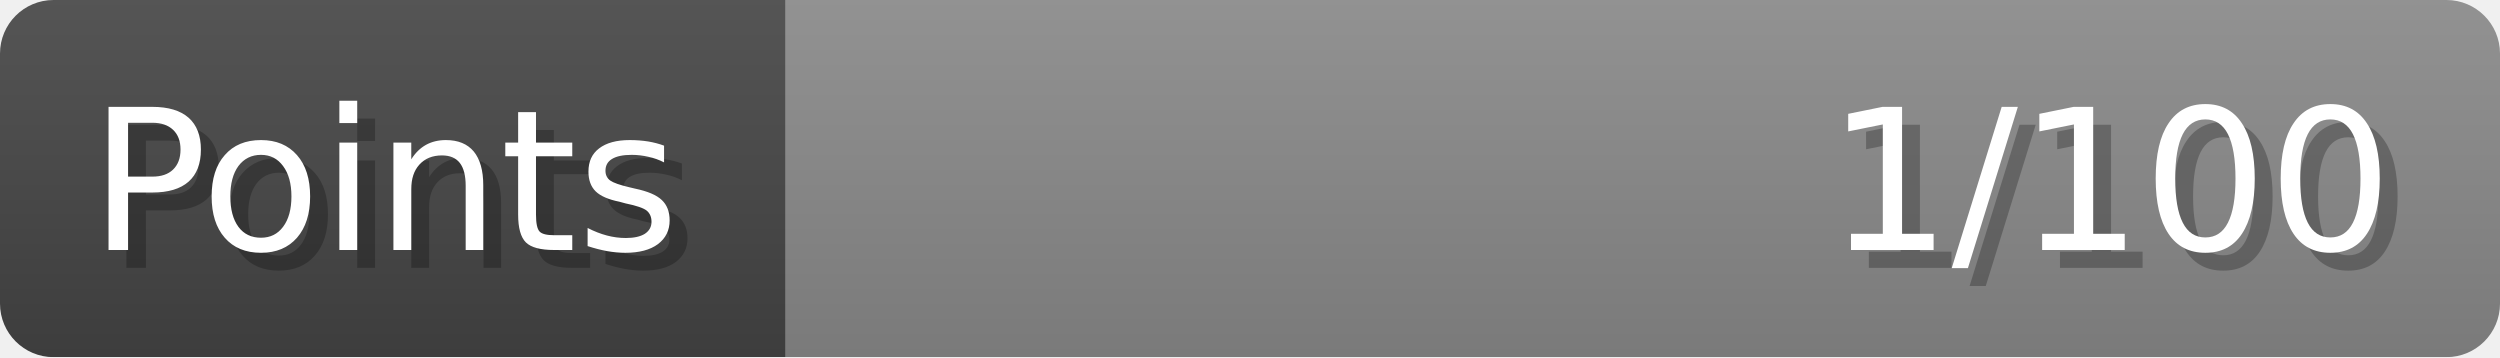
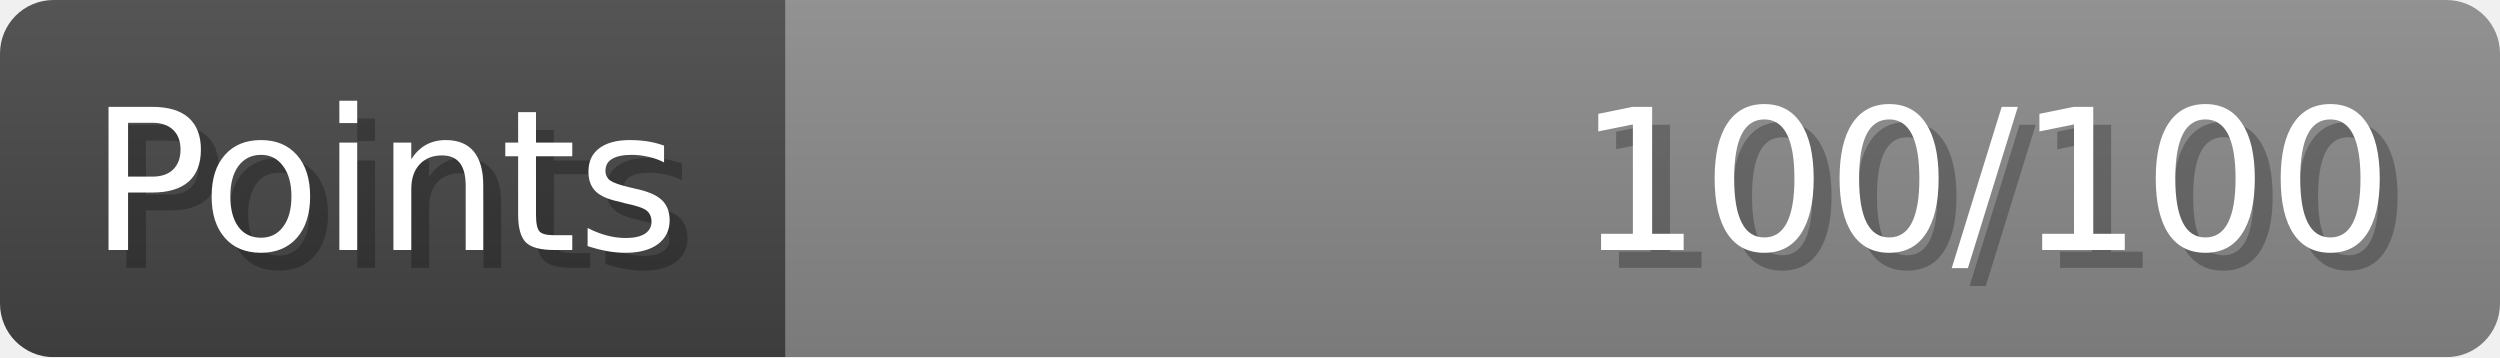
- <svg xmlns="http://www.w3.org/2000/svg" width="140px" height="20px" role="img" aria-label="Points: 1/100">
+ <svg xmlns="http://www.w3.org/2000/svg" width="140px" height="20px" role="img" aria-label="Points: 100/100">
  <linearGradient id="a" x2="0" y2="100%">
    <stop offset="0" stop-opacity=".1" stop-color="#EEE" />
    <stop offset="1" stop-opacity=".1" />
  </linearGradient>
  <mask id="m">
    <rect width="100%" height="100%" rx="3" fill="#FFF" />
  </mask>
  <g mask="url(#m)">
    <rect x="0" y="0" width="44" height="20" fill="#444" />
    <svg x="44" y="0" width="96" height="20">
      <rect width="100%" height="100%" fill="#888888" />
      <rect width="0%" height="100%" fill="#33CC11" transform="">
-         <animate attributeName="width" begin="0.5s" dur="600ms" from="0%" to="1%" repeatCount="1" fill="freeze" calcMode="spline" keyTimes="0; 1" keySplines="0.3, 0.61, 0.355, 1" />
+         <animate attributeName="width" begin="0.5s" dur="600ms" from="0%" to="100%" repeatCount="1" fill="freeze" calcMode="spline" keyTimes="0; 1" keySplines="0.3, 0.61, 0.355, 1" />
      </rect>
    </svg>
    <rect width="140" height="20" fill="url(#a)" />
  </g>
  <g aria-hidden="true" font-size="11" font-family="Verdana, DejaVu Sans, sans-serif" fill="#FFFFFF">
    <text x="6" y="15" fill="#000" opacity="0.25">Points</text>
    <text x="5" y="14">Points</text>
-     <text x="135" y="15" fill="#000" opacity="0.25" text-anchor="end">1/100</text>
-     <text x="134" y="14" text-anchor="end">1/100</text>
+     <text x="135" y="15" fill="#000" opacity="0.25" text-anchor="end">100/100</text>
+     <text x="134" y="14" text-anchor="end">100/100</text>
  </g>
</svg>
